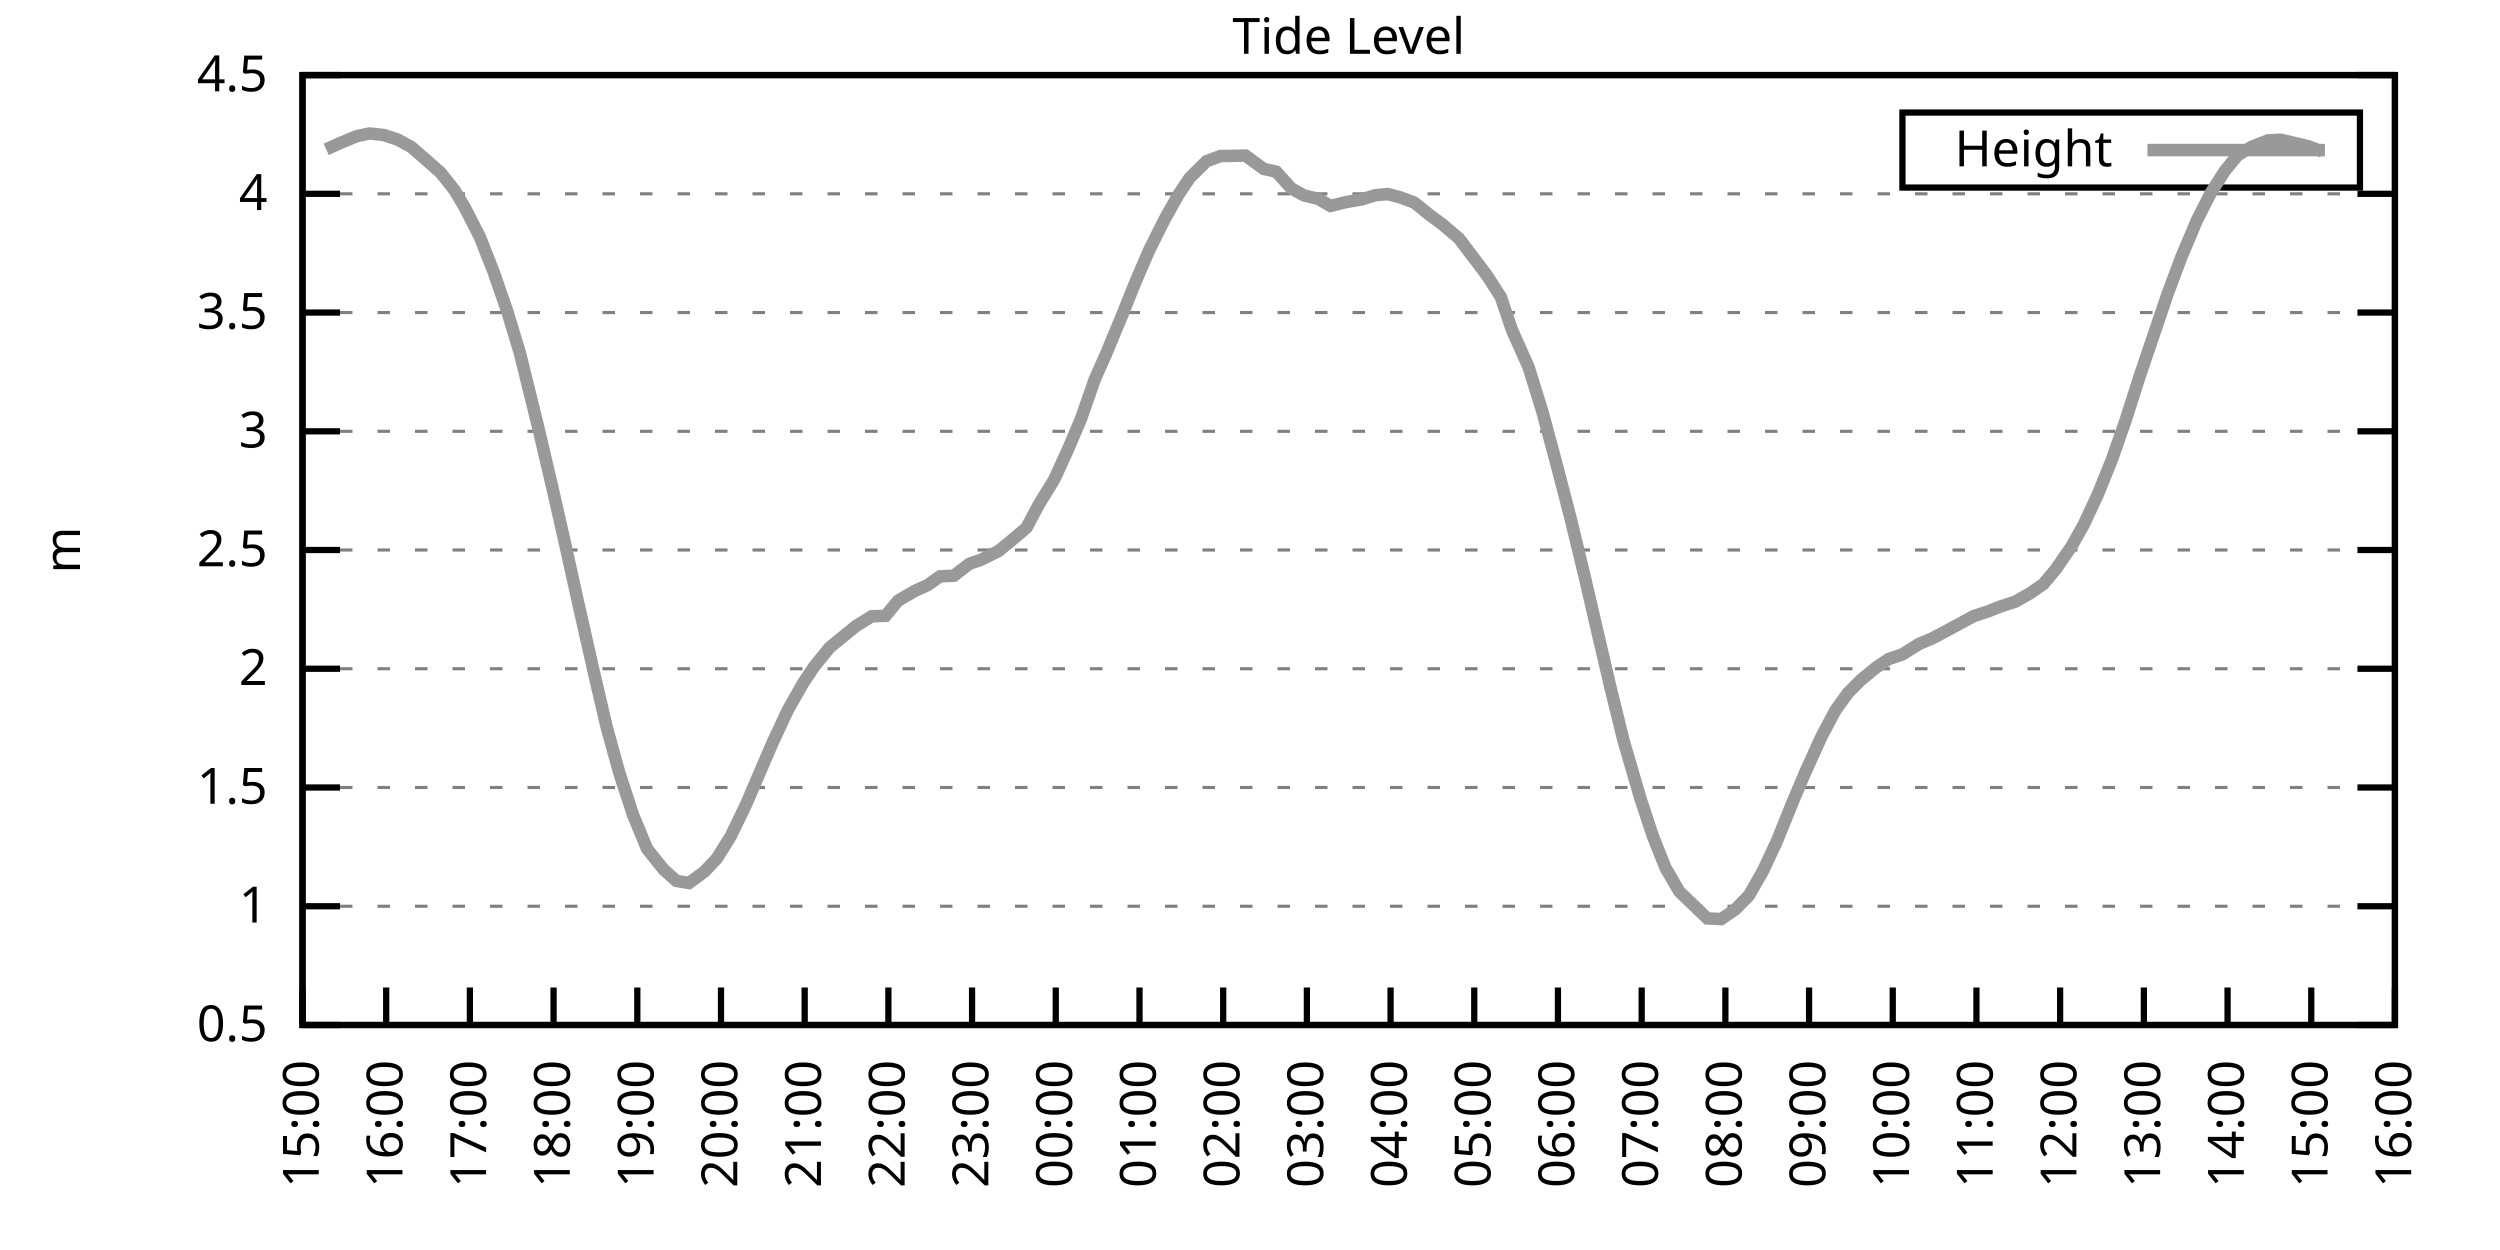
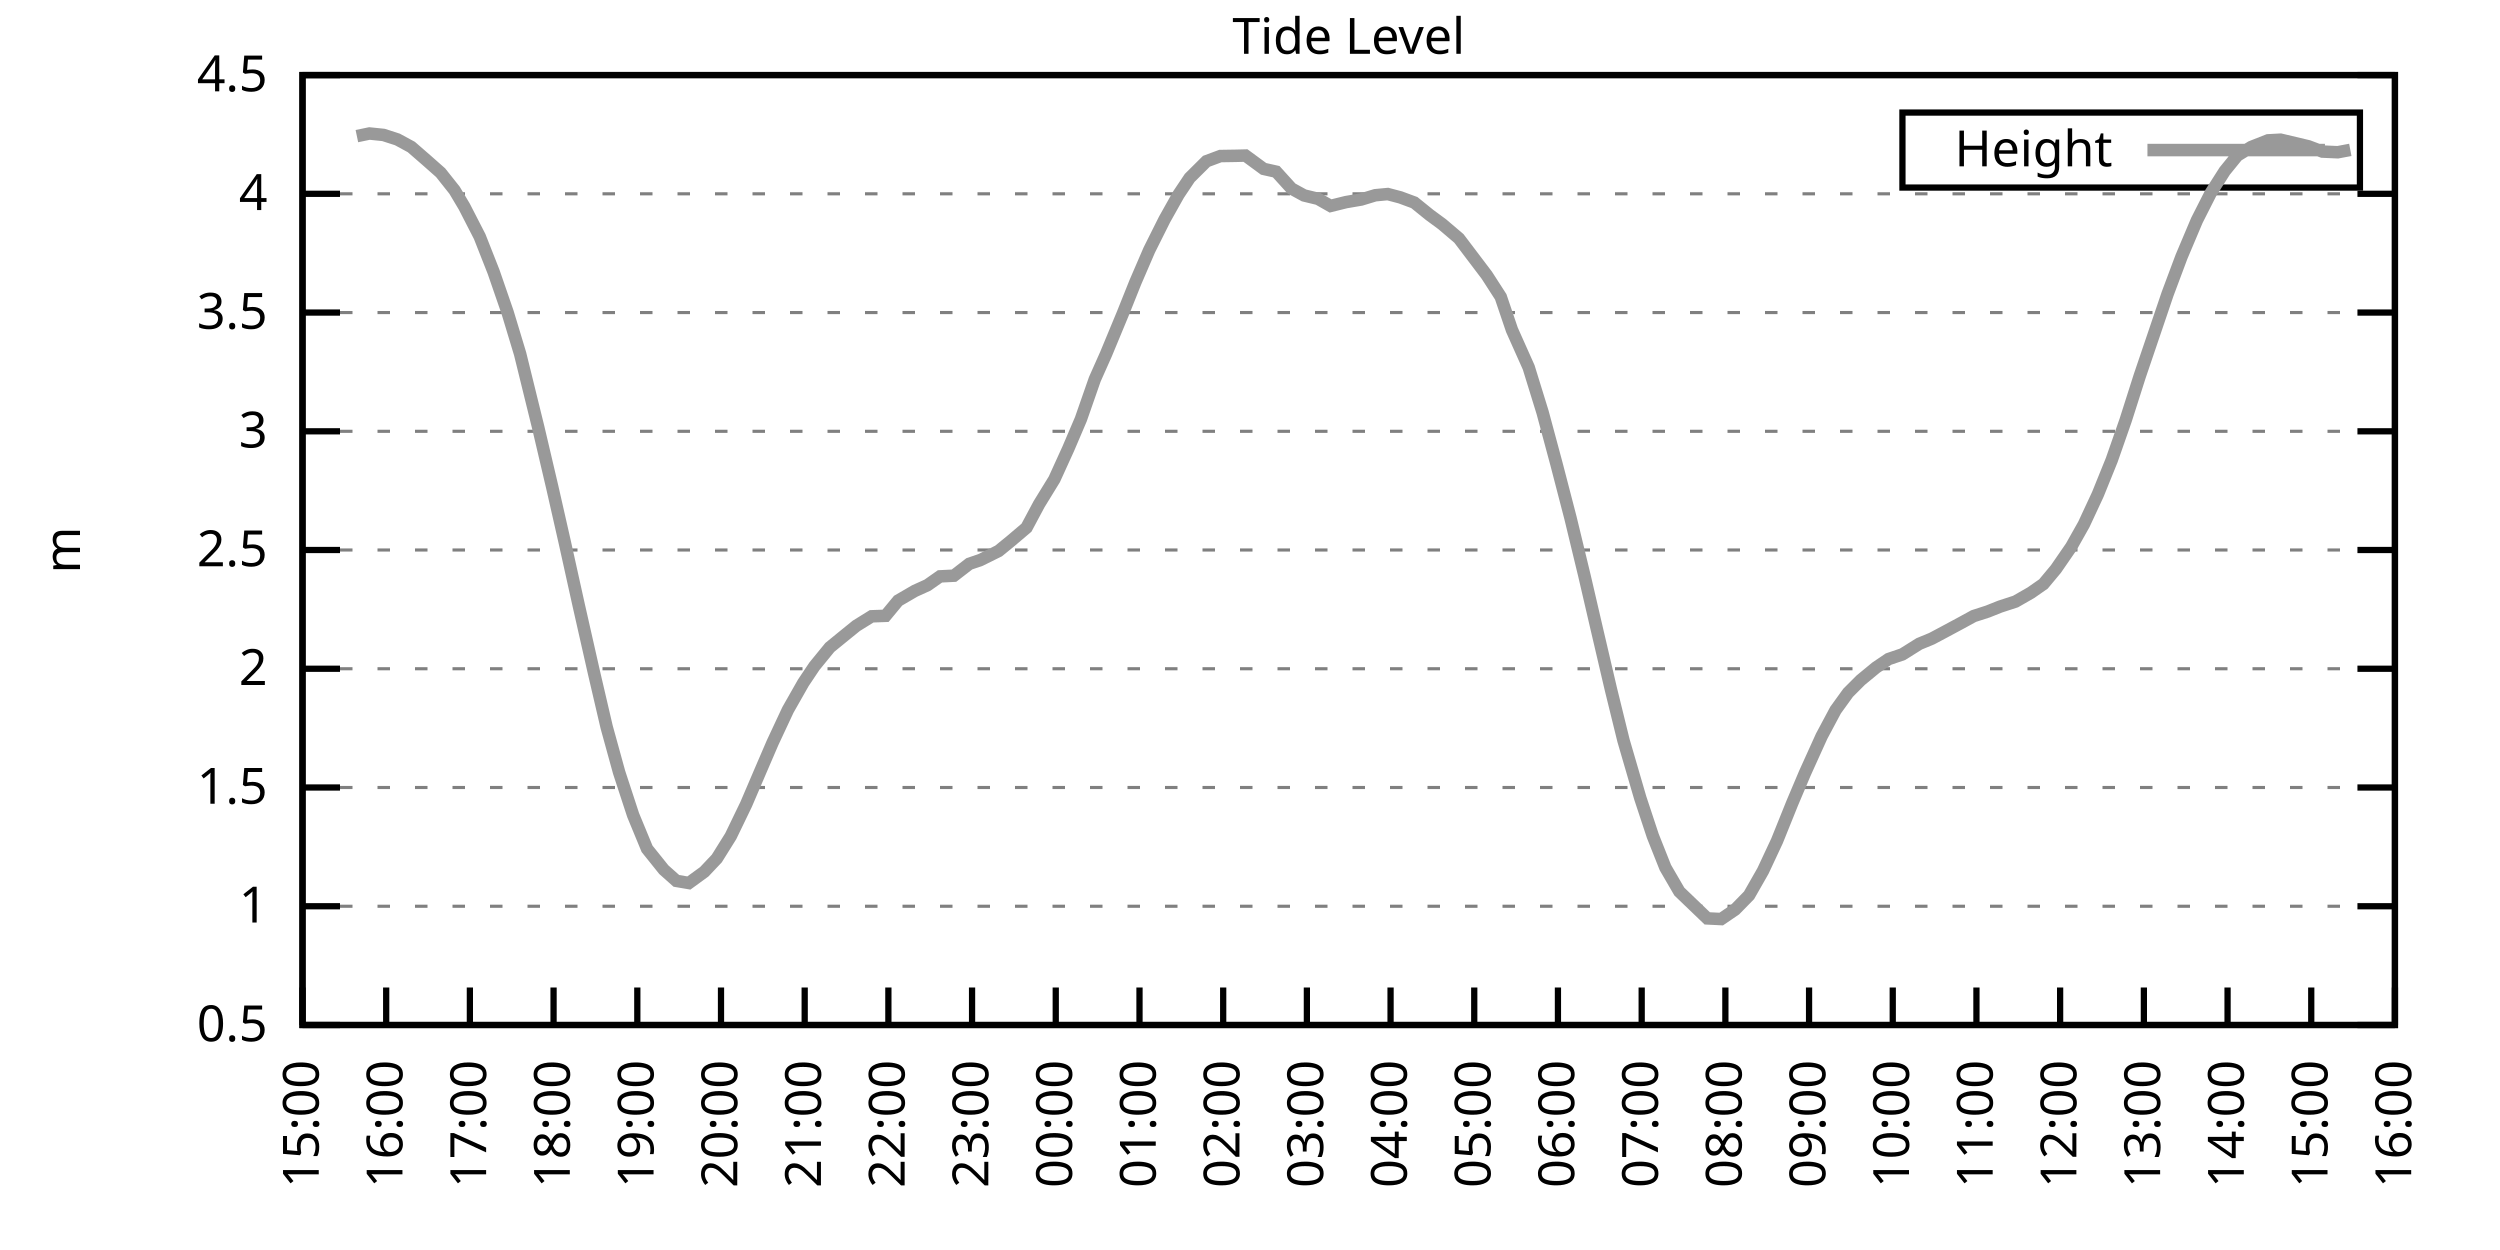
<svg xmlns="http://www.w3.org/2000/svg" xmlns:xlink="http://www.w3.org/1999/xlink" width="400" height="200" viewBox="0 0 400 200">
  <g id="gnuplot_canvas">
    <rect x="0" y="0" width="400" height="200" fill="none" />
    <defs>
      <circle id="gpDot" r="0.5" stroke-width="0.5" stroke="currentColor" />
      <path id="gpPt0" stroke-width="0.333" stroke="currentColor" d="M-1,0 h2 M0,-1 v2" />
      <path id="gpPt1" stroke-width="0.333" stroke="currentColor" d="M-1,-1 L1,1 M1,-1 L-1,1" />
      <path id="gpPt2" stroke-width="0.333" stroke="currentColor" d="M-1,0 L1,0 M0,-1 L0,1 M-1,-1 L1,1 M-1,1 L1,-1" />
      <rect id="gpPt3" stroke-width="0.333" stroke="currentColor" x="-1" y="-1" width="2" height="2" />
      <rect id="gpPt4" stroke-width="0.333" stroke="currentColor" fill="currentColor" x="-1" y="-1" width="2" height="2" />
      <circle id="gpPt5" stroke-width="0.333" stroke="currentColor" cx="0" cy="0" r="1" />
      <use xlink:href="#gpPt5" id="gpPt6" fill="currentColor" stroke="none" />
      <path id="gpPt7" stroke-width="0.333" stroke="currentColor" d="M0,-1.33 L-1.33,0.67 L1.33,0.67 z" />
      <use xlink:href="#gpPt7" id="gpPt8" fill="currentColor" stroke="none" />
      <use xlink:href="#gpPt7" id="gpPt9" stroke="currentColor" transform="rotate(180)" />
      <use xlink:href="#gpPt9" id="gpPt10" fill="currentColor" stroke="none" />
      <use xlink:href="#gpPt3" id="gpPt11" stroke="currentColor" transform="rotate(45)" />
      <use xlink:href="#gpPt11" id="gpPt12" fill="currentColor" stroke="none" />
      <path id="gpPt13" stroke-width="0.333" stroke="currentColor" d="M0,1.330 L1.265,0.411 L0.782,-1.067 L-0.782,-1.076 L-1.265,0.411 z" />
      <use xlink:href="#gpPt13" id="gpPt14" fill="currentColor" stroke="none" />
      <filter id="textbox" filterUnits="objectBoundingBox" x="0" y="0" height="1" width="1">
        <feFlood flood-color="white" flood-opacity="1" result="bgnd" />
        <feComposite in="SourceGraphic" in2="bgnd" operator="atop" />
      </filter>
      <filter id="greybox" filterUnits="objectBoundingBox" x="0" y="0" height="1" width="1">
        <feFlood flood-color="lightgrey" flood-opacity="1" result="grey" />
        <feComposite in="SourceGraphic" in2="grey" operator="atop" />
      </filter>
    </defs>
    <g fill="none" color="white" stroke="currentColor" stroke-width="1.00" stroke-linecap="butt" stroke-linejoin="miter">
</g>
    <g fill="none" color="black" stroke="currentColor" stroke-width="1.00" stroke-linecap="butt" stroke-linejoin="miter">
      <g stroke="none" shape-rendering="crispEdges">
        <polygon fill="rgb(255, 255, 255)" points="48.40,164.00 383.18,164.00 383.18,12.02 48.40,12.02 " />
      </g>
    </g>
    <g fill="none" color="black" stroke="currentColor" stroke-width="1.00" stroke-linecap="butt" stroke-linejoin="miter">
</g>
    <g fill="none" color="black" stroke="black" stroke-width="0.50" stroke-linecap="butt" stroke-linejoin="miter">
</g>
    <g fill="none" color="gray" stroke="currentColor" stroke-width="0.50" stroke-linecap="butt" stroke-linejoin="miter">
      <path stroke="gray" stroke-dasharray="2,4" class="gridline" d="M48.40,164.00 L383.19,164.00  " />
    </g>
    <g fill="none" color="gray" stroke="gray" stroke-width="1.00" stroke-linecap="butt" stroke-linejoin="miter">
</g>
    <g fill="none" color="black" stroke="currentColor" stroke-width="1.00" stroke-linecap="butt" stroke-linejoin="miter">
      <path stroke="black" d="M48.40,164.00 L54.40,164.00 M383.19,164.00 L377.19,164.00  " />
      <g transform="translate(42.80,166.60)" stroke="none" fill="black" font-family="Sans" font-size="8.00" text-anchor="end">
        <text>
          <tspan font-family="Sans"> 0.5</tspan>
        </text>
      </g>
    </g>
    <g fill="none" color="black" stroke="currentColor" stroke-width="1.00" stroke-linecap="butt" stroke-linejoin="miter">
</g>
    <g fill="none" color="black" stroke="black" stroke-width="0.50" stroke-linecap="butt" stroke-linejoin="miter">
</g>
    <g fill="none" color="gray" stroke="currentColor" stroke-width="0.50" stroke-linecap="butt" stroke-linejoin="miter">
      <path stroke="gray" stroke-dasharray="2,4" class="gridline" d="M48.40,145.00 L383.19,145.00  " />
    </g>
    <g fill="none" color="gray" stroke="gray" stroke-width="1.00" stroke-linecap="butt" stroke-linejoin="miter">
</g>
    <g fill="none" color="black" stroke="currentColor" stroke-width="1.00" stroke-linecap="butt" stroke-linejoin="miter">
      <path stroke="black" d="M48.40,145.00 L54.40,145.00 M383.19,145.00 L377.19,145.00  " />
      <g transform="translate(42.80,147.60)" stroke="none" fill="black" font-family="Sans" font-size="8.00" text-anchor="end">
        <text>
          <tspan font-family="Sans"> 1</tspan>
        </text>
      </g>
    </g>
    <g fill="none" color="black" stroke="currentColor" stroke-width="1.00" stroke-linecap="butt" stroke-linejoin="miter">
</g>
    <g fill="none" color="black" stroke="black" stroke-width="0.50" stroke-linecap="butt" stroke-linejoin="miter">
</g>
    <g fill="none" color="gray" stroke="currentColor" stroke-width="0.50" stroke-linecap="butt" stroke-linejoin="miter">
      <path stroke="gray" stroke-dasharray="2,4" class="gridline" d="M48.40,126.00 L383.19,126.00  " />
    </g>
    <g fill="none" color="gray" stroke="gray" stroke-width="1.00" stroke-linecap="butt" stroke-linejoin="miter">
</g>
    <g fill="none" color="black" stroke="currentColor" stroke-width="1.00" stroke-linecap="butt" stroke-linejoin="miter">
      <path stroke="black" d="M48.40,126.00 L54.40,126.00 M383.19,126.00 L377.19,126.00  " />
      <g transform="translate(42.80,128.60)" stroke="none" fill="black" font-family="Sans" font-size="8.00" text-anchor="end">
        <text>
          <tspan font-family="Sans"> 1.5</tspan>
        </text>
      </g>
    </g>
    <g fill="none" color="black" stroke="currentColor" stroke-width="1.00" stroke-linecap="butt" stroke-linejoin="miter">
</g>
    <g fill="none" color="black" stroke="black" stroke-width="0.50" stroke-linecap="butt" stroke-linejoin="miter">
</g>
    <g fill="none" color="gray" stroke="currentColor" stroke-width="0.50" stroke-linecap="butt" stroke-linejoin="miter">
      <path stroke="gray" stroke-dasharray="2,4" class="gridline" d="M48.40,107.00 L383.19,107.00  " />
    </g>
    <g fill="none" color="gray" stroke="gray" stroke-width="1.00" stroke-linecap="butt" stroke-linejoin="miter">
</g>
    <g fill="none" color="black" stroke="currentColor" stroke-width="1.00" stroke-linecap="butt" stroke-linejoin="miter">
      <path stroke="black" d="M48.40,107.00 L54.40,107.00 M383.19,107.00 L377.19,107.00  " />
      <g transform="translate(42.80,109.60)" stroke="none" fill="black" font-family="Sans" font-size="8.00" text-anchor="end">
        <text>
          <tspan font-family="Sans"> 2</tspan>
        </text>
      </g>
    </g>
    <g fill="none" color="black" stroke="currentColor" stroke-width="1.00" stroke-linecap="butt" stroke-linejoin="miter">
</g>
    <g fill="none" color="black" stroke="black" stroke-width="0.50" stroke-linecap="butt" stroke-linejoin="miter">
</g>
    <g fill="none" color="gray" stroke="currentColor" stroke-width="0.50" stroke-linecap="butt" stroke-linejoin="miter">
      <path stroke="gray" stroke-dasharray="2,4" class="gridline" d="M48.40,88.00 L383.19,88.00  " />
    </g>
    <g fill="none" color="gray" stroke="gray" stroke-width="1.00" stroke-linecap="butt" stroke-linejoin="miter">
</g>
    <g fill="none" color="black" stroke="currentColor" stroke-width="1.00" stroke-linecap="butt" stroke-linejoin="miter">
      <path stroke="black" d="M48.40,88.00 L54.40,88.00 M383.19,88.00 L377.19,88.00  " />
      <g transform="translate(42.80,90.60)" stroke="none" fill="black" font-family="Sans" font-size="8.00" text-anchor="end">
        <text>
          <tspan font-family="Sans"> 2.5</tspan>
        </text>
      </g>
    </g>
    <g fill="none" color="black" stroke="currentColor" stroke-width="1.00" stroke-linecap="butt" stroke-linejoin="miter">
</g>
    <g fill="none" color="black" stroke="black" stroke-width="0.50" stroke-linecap="butt" stroke-linejoin="miter">
</g>
    <g fill="none" color="gray" stroke="currentColor" stroke-width="0.50" stroke-linecap="butt" stroke-linejoin="miter">
      <path stroke="gray" stroke-dasharray="2,4" class="gridline" d="M48.40,69.01 L383.19,69.01  " />
    </g>
    <g fill="none" color="gray" stroke="gray" stroke-width="1.00" stroke-linecap="butt" stroke-linejoin="miter">
</g>
    <g fill="none" color="black" stroke="currentColor" stroke-width="1.00" stroke-linecap="butt" stroke-linejoin="miter">
      <path stroke="black" d="M48.40,69.01 L54.40,69.01 M383.19,69.01 L377.19,69.01  " />
      <g transform="translate(42.80,71.61)" stroke="none" fill="black" font-family="Sans" font-size="8.00" text-anchor="end">
        <text>
          <tspan font-family="Sans"> 3</tspan>
        </text>
      </g>
    </g>
    <g fill="none" color="black" stroke="currentColor" stroke-width="1.00" stroke-linecap="butt" stroke-linejoin="miter">
</g>
    <g fill="none" color="black" stroke="black" stroke-width="0.50" stroke-linecap="butt" stroke-linejoin="miter">
</g>
    <g fill="none" color="gray" stroke="currentColor" stroke-width="0.50" stroke-linecap="butt" stroke-linejoin="miter">
      <path stroke="gray" stroke-dasharray="2,4" class="gridline" d="M48.40,50.01 L383.19,50.01  " />
    </g>
    <g fill="none" color="gray" stroke="gray" stroke-width="1.00" stroke-linecap="butt" stroke-linejoin="miter">
</g>
    <g fill="none" color="black" stroke="currentColor" stroke-width="1.00" stroke-linecap="butt" stroke-linejoin="miter">
      <path stroke="black" d="M48.40,50.01 L54.40,50.01 M383.19,50.01 L377.19,50.01  " />
      <g transform="translate(42.80,52.61)" stroke="none" fill="black" font-family="Sans" font-size="8.00" text-anchor="end">
        <text>
          <tspan font-family="Sans"> 3.5</tspan>
        </text>
      </g>
    </g>
    <g fill="none" color="black" stroke="currentColor" stroke-width="1.00" stroke-linecap="butt" stroke-linejoin="miter">
</g>
    <g fill="none" color="black" stroke="black" stroke-width="0.50" stroke-linecap="butt" stroke-linejoin="miter">
</g>
    <g fill="none" color="gray" stroke="currentColor" stroke-width="0.50" stroke-linecap="butt" stroke-linejoin="miter">
      <path stroke="gray" stroke-dasharray="2,4" class="gridline" d="M48.40,31.01 L383.19,31.01  " />
    </g>
    <g fill="none" color="gray" stroke="gray" stroke-width="1.00" stroke-linecap="butt" stroke-linejoin="miter">
</g>
    <g fill="none" color="black" stroke="currentColor" stroke-width="1.00" stroke-linecap="butt" stroke-linejoin="miter">
      <path stroke="black" d="M48.40,31.01 L54.40,31.01 M383.19,31.01 L377.19,31.01  " />
      <g transform="translate(42.80,33.61)" stroke="none" fill="black" font-family="Sans" font-size="8.00" text-anchor="end">
        <text>
          <tspan font-family="Sans"> 4</tspan>
        </text>
      </g>
    </g>
    <g fill="none" color="black" stroke="currentColor" stroke-width="1.00" stroke-linecap="butt" stroke-linejoin="miter">
</g>
    <g fill="none" color="black" stroke="black" stroke-width="0.50" stroke-linecap="butt" stroke-linejoin="miter">
</g>
    <g fill="none" color="gray" stroke="currentColor" stroke-width="0.50" stroke-linecap="butt" stroke-linejoin="miter">
      <path stroke="gray" stroke-dasharray="2,4" class="gridline" d="M48.40,12.01 L383.19,12.01  " />
    </g>
    <g fill="none" color="gray" stroke="gray" stroke-width="1.00" stroke-linecap="butt" stroke-linejoin="miter">
</g>
    <g fill="none" color="black" stroke="currentColor" stroke-width="1.00" stroke-linecap="butt" stroke-linejoin="miter">
      <path stroke="black" d="M48.40,12.01 L54.40,12.01 M383.19,12.01 L377.19,12.01  " />
      <g transform="translate(42.80,14.61)" stroke="none" fill="black" font-family="Sans" font-size="8.00" text-anchor="end">
        <text>
          <tspan font-family="Sans"> 4.5</tspan>
        </text>
      </g>
    </g>
    <g fill="none" color="black" stroke="currentColor" stroke-width="1.00" stroke-linecap="butt" stroke-linejoin="miter">
      <path stroke="black" d="M48.40,164.00 L48.40,158.00  " />
      <g transform="translate(51.00,169.60) rotate(270.00)" stroke="none" fill="black" font-family="Sans" font-size="8.00" text-anchor="end">
        <text>
          <tspan font-family="Sans">15:00</tspan>
        </text>
      </g>
    </g>
    <g fill="none" color="black" stroke="currentColor" stroke-width="1.00" stroke-linecap="butt" stroke-linejoin="miter">
      <path stroke="black" d="M61.79,164.00 L61.79,158.00  " />
      <g transform="translate(64.39,169.60) rotate(270.00)" stroke="none" fill="black" font-family="Sans" font-size="8.00" text-anchor="end">
        <text>
          <tspan font-family="Sans">16:00</tspan>
        </text>
      </g>
    </g>
    <g fill="none" color="black" stroke="currentColor" stroke-width="1.00" stroke-linecap="butt" stroke-linejoin="miter">
      <path stroke="black" d="M75.18,164.00 L75.18,158.00  " />
      <g transform="translate(77.78,169.60) rotate(270.00)" stroke="none" fill="black" font-family="Sans" font-size="8.00" text-anchor="end">
        <text>
          <tspan font-family="Sans">17:00</tspan>
        </text>
      </g>
    </g>
    <g fill="none" color="black" stroke="currentColor" stroke-width="1.00" stroke-linecap="butt" stroke-linejoin="miter">
      <path stroke="black" d="M88.57,164.00 L88.57,158.00  " />
      <g transform="translate(91.17,169.60) rotate(270.00)" stroke="none" fill="black" font-family="Sans" font-size="8.00" text-anchor="end">
        <text>
          <tspan font-family="Sans">18:00</tspan>
        </text>
      </g>
    </g>
    <g fill="none" color="black" stroke="currentColor" stroke-width="1.00" stroke-linecap="butt" stroke-linejoin="miter">
      <path stroke="black" d="M101.97,164.00 L101.97,158.00  " />
      <g transform="translate(104.57,169.60) rotate(270.00)" stroke="none" fill="black" font-family="Sans" font-size="8.00" text-anchor="end">
        <text>
          <tspan font-family="Sans">19:00</tspan>
        </text>
      </g>
    </g>
    <g fill="none" color="black" stroke="currentColor" stroke-width="1.00" stroke-linecap="butt" stroke-linejoin="miter">
      <path stroke="black" d="M115.36,164.00 L115.36,158.00  " />
      <g transform="translate(117.96,169.60) rotate(270.00)" stroke="none" fill="black" font-family="Sans" font-size="8.00" text-anchor="end">
        <text>
          <tspan font-family="Sans">20:00</tspan>
        </text>
      </g>
    </g>
    <g fill="none" color="black" stroke="currentColor" stroke-width="1.00" stroke-linecap="butt" stroke-linejoin="miter">
      <path stroke="black" d="M128.75,164.00 L128.75,158.00  " />
      <g transform="translate(131.35,169.60) rotate(270.00)" stroke="none" fill="black" font-family="Sans" font-size="8.00" text-anchor="end">
        <text>
          <tspan font-family="Sans">21:00</tspan>
        </text>
      </g>
    </g>
    <g fill="none" color="black" stroke="currentColor" stroke-width="1.00" stroke-linecap="butt" stroke-linejoin="miter">
      <path stroke="black" d="M142.14,164.00 L142.14,158.00  " />
      <g transform="translate(144.74,169.60) rotate(270.00)" stroke="none" fill="black" font-family="Sans" font-size="8.00" text-anchor="end">
        <text>
          <tspan font-family="Sans">22:00</tspan>
        </text>
      </g>
    </g>
    <g fill="none" color="black" stroke="currentColor" stroke-width="1.00" stroke-linecap="butt" stroke-linejoin="miter">
      <path stroke="black" d="M155.53,164.00 L155.53,158.00  " />
      <g transform="translate(158.13,169.60) rotate(270.00)" stroke="none" fill="black" font-family="Sans" font-size="8.00" text-anchor="end">
        <text>
          <tspan font-family="Sans">23:00</tspan>
        </text>
      </g>
    </g>
    <g fill="none" color="black" stroke="currentColor" stroke-width="1.00" stroke-linecap="butt" stroke-linejoin="miter">
      <path stroke="black" d="M168.92,164.00 L168.92,158.00  " />
      <g transform="translate(171.52,169.60) rotate(270.00)" stroke="none" fill="black" font-family="Sans" font-size="8.00" text-anchor="end">
        <text>
          <tspan font-family="Sans">00:00</tspan>
        </text>
      </g>
    </g>
    <g fill="none" color="black" stroke="currentColor" stroke-width="1.00" stroke-linecap="butt" stroke-linejoin="miter">
      <path stroke="black" d="M182.32,164.00 L182.32,158.00  " />
      <g transform="translate(184.92,169.60) rotate(270.00)" stroke="none" fill="black" font-family="Sans" font-size="8.00" text-anchor="end">
        <text>
          <tspan font-family="Sans">01:00</tspan>
        </text>
      </g>
    </g>
    <g fill="none" color="black" stroke="currentColor" stroke-width="1.00" stroke-linecap="butt" stroke-linejoin="miter">
      <path stroke="black" d="M195.71,164.00 L195.71,158.00  " />
      <g transform="translate(198.31,169.60) rotate(270.00)" stroke="none" fill="black" font-family="Sans" font-size="8.00" text-anchor="end">
        <text>
          <tspan font-family="Sans">02:00</tspan>
        </text>
      </g>
    </g>
    <g fill="none" color="black" stroke="currentColor" stroke-width="1.00" stroke-linecap="butt" stroke-linejoin="miter">
      <path stroke="black" d="M209.10,164.00 L209.10,158.00  " />
      <g transform="translate(211.70,169.60) rotate(270.00)" stroke="none" fill="black" font-family="Sans" font-size="8.00" text-anchor="end">
        <text>
          <tspan font-family="Sans">03:00</tspan>
        </text>
      </g>
    </g>
    <g fill="none" color="black" stroke="currentColor" stroke-width="1.00" stroke-linecap="butt" stroke-linejoin="miter">
      <path stroke="black" d="M222.49,164.00 L222.49,158.00  " />
      <g transform="translate(225.09,169.60) rotate(270.00)" stroke="none" fill="black" font-family="Sans" font-size="8.00" text-anchor="end">
        <text>
          <tspan font-family="Sans">04:00</tspan>
        </text>
      </g>
    </g>
    <g fill="none" color="black" stroke="currentColor" stroke-width="1.00" stroke-linecap="butt" stroke-linejoin="miter">
      <path stroke="black" d="M235.88,164.00 L235.88,158.00  " />
      <g transform="translate(238.48,169.60) rotate(270.00)" stroke="none" fill="black" font-family="Sans" font-size="8.00" text-anchor="end">
        <text>
          <tspan font-family="Sans">05:00</tspan>
        </text>
      </g>
    </g>
    <g fill="none" color="black" stroke="currentColor" stroke-width="1.00" stroke-linecap="butt" stroke-linejoin="miter">
      <path stroke="black" d="M249.27,164.00 L249.27,158.00  " />
      <g transform="translate(251.87,169.60) rotate(270.00)" stroke="none" fill="black" font-family="Sans" font-size="8.00" text-anchor="end">
        <text>
          <tspan font-family="Sans">06:00</tspan>
        </text>
      </g>
    </g>
    <g fill="none" color="black" stroke="currentColor" stroke-width="1.00" stroke-linecap="butt" stroke-linejoin="miter">
      <path stroke="black" d="M262.67,164.00 L262.67,158.00  " />
      <g transform="translate(265.27,169.60) rotate(270.00)" stroke="none" fill="black" font-family="Sans" font-size="8.00" text-anchor="end">
        <text>
          <tspan font-family="Sans">07:00</tspan>
        </text>
      </g>
    </g>
    <g fill="none" color="black" stroke="currentColor" stroke-width="1.00" stroke-linecap="butt" stroke-linejoin="miter">
      <path stroke="black" d="M276.06,164.00 L276.06,158.00  " />
      <g transform="translate(278.66,169.60) rotate(270.00)" stroke="none" fill="black" font-family="Sans" font-size="8.00" text-anchor="end">
        <text>
          <tspan font-family="Sans">08:00</tspan>
        </text>
      </g>
    </g>
    <g fill="none" color="black" stroke="currentColor" stroke-width="1.00" stroke-linecap="butt" stroke-linejoin="miter">
      <path stroke="black" d="M289.45,164.00 L289.45,158.00  " />
      <g transform="translate(292.05,169.60) rotate(270.00)" stroke="none" fill="black" font-family="Sans" font-size="8.00" text-anchor="end">
        <text>
          <tspan font-family="Sans">09:00</tspan>
        </text>
      </g>
    </g>
    <g fill="none" color="black" stroke="currentColor" stroke-width="1.00" stroke-linecap="butt" stroke-linejoin="miter">
      <path stroke="black" d="M302.84,164.00 L302.84,158.00  " />
      <g transform="translate(305.44,169.60) rotate(270.00)" stroke="none" fill="black" font-family="Sans" font-size="8.00" text-anchor="end">
        <text>
          <tspan font-family="Sans">10:00</tspan>
        </text>
      </g>
    </g>
    <g fill="none" color="black" stroke="currentColor" stroke-width="1.00" stroke-linecap="butt" stroke-linejoin="miter">
      <path stroke="black" d="M316.23,164.00 L316.23,158.00  " />
      <g transform="translate(318.83,169.60) rotate(270.00)" stroke="none" fill="black" font-family="Sans" font-size="8.00" text-anchor="end">
        <text>
          <tspan font-family="Sans">11:00</tspan>
        </text>
      </g>
    </g>
    <g fill="none" color="black" stroke="currentColor" stroke-width="1.00" stroke-linecap="butt" stroke-linejoin="miter">
      <path stroke="black" d="M329.62,164.00 L329.62,158.00  " />
      <g transform="translate(332.22,169.60) rotate(270.00)" stroke="none" fill="black" font-family="Sans" font-size="8.00" text-anchor="end">
        <text>
          <tspan font-family="Sans">12:00</tspan>
        </text>
      </g>
    </g>
    <g fill="none" color="black" stroke="currentColor" stroke-width="1.00" stroke-linecap="butt" stroke-linejoin="miter">
      <path stroke="black" d="M343.02,164.00 L343.02,158.00  " />
      <g transform="translate(345.62,169.60) rotate(270.00)" stroke="none" fill="black" font-family="Sans" font-size="8.00" text-anchor="end">
        <text>
          <tspan font-family="Sans">13:00</tspan>
        </text>
      </g>
    </g>
    <g fill="none" color="black" stroke="currentColor" stroke-width="1.00" stroke-linecap="butt" stroke-linejoin="miter">
      <path stroke="black" d="M356.41,164.00 L356.41,158.00  " />
      <g transform="translate(359.01,169.60) rotate(270.00)" stroke="none" fill="black" font-family="Sans" font-size="8.00" text-anchor="end">
        <text>
          <tspan font-family="Sans">14:00</tspan>
        </text>
      </g>
    </g>
    <g fill="none" color="black" stroke="currentColor" stroke-width="1.00" stroke-linecap="butt" stroke-linejoin="miter">
      <path stroke="black" d="M369.80,164.00 L369.80,158.00  " />
      <g transform="translate(372.40,169.60) rotate(270.00)" stroke="none" fill="black" font-family="Sans" font-size="8.00" text-anchor="end">
        <text>
          <tspan font-family="Sans">15:00</tspan>
        </text>
      </g>
    </g>
    <g fill="none" color="black" stroke="currentColor" stroke-width="1.00" stroke-linecap="butt" stroke-linejoin="miter">
      <path stroke="black" d="M383.19,164.00 L383.19,158.00  " />
      <g transform="translate(385.79,169.60) rotate(270.00)" stroke="none" fill="black" font-family="Sans" font-size="8.00" text-anchor="end">
        <text>
          <tspan font-family="Sans">16:00</tspan>
        </text>
      </g>
    </g>
    <g fill="none" color="black" stroke="currentColor" stroke-width="1.00" stroke-linecap="butt" stroke-linejoin="miter">
</g>
    <g fill="none" color="black" stroke="currentColor" stroke-width="1.00" stroke-linecap="butt" stroke-linejoin="miter">
      <path stroke="black" d="M48.40,12.01 L48.40,164.00 L383.19,164.00 L383.19,12.01 L48.40,12.01 Z  " />
    </g>
    <g fill="none" color="black" stroke="currentColor" stroke-width="1.00" stroke-linecap="butt" stroke-linejoin="miter">
</g>
    <g fill="none" color="black" stroke="currentColor" stroke-width="1.00" stroke-linecap="butt" stroke-linejoin="miter">
      <path stroke="black" d="M304.39,30.01 L304.39,18.01 L377.59,18.01 L377.59,30.01 L304.39,30.01 Z  " />
    </g>
    <g id="Tide_level_plot_1">
      <g fill="none" color="white" stroke="black" stroke-width="2.00" stroke-linecap="butt" stroke-linejoin="miter">
</g>
      <g fill="none" color="black" stroke="currentColor" stroke-width="2.00" stroke-linecap="butt" stroke-linejoin="miter">
        <g transform="translate(337.99,26.61)" stroke="none" fill="black" font-family="Sans" font-size="8.00" text-anchor="end">
          <text>
            <tspan font-family="Sans">Height</tspan>
          </text>
        </g>
      </g>
      <g fill="none" color="black" stroke="currentColor" stroke-width="2.00" stroke-linecap="butt" stroke-linejoin="miter">
-         <path stroke="rgb(153, 153, 153)" d="M343.59,24.01 L371.99,24.01 M52.19,23.90 L54.43,22.88 L57.10,21.78 L59.11,21.36 L61.35,21.59 L63.58,22.31   L65.81,23.52 L68.26,25.65 L70.50,27.63 L72.73,30.44 L74.29,33.06 L76.75,37.85 L78.98,43.51 L81.21,49.97   L83.22,56.62 L86.12,68.40 L88.35,77.90 L90.36,86.75 L92.59,96.82 L95.05,107.69 L97.06,116.31 L99.06,123.57   L101.30,130.41 L103.53,135.81 L106.21,139.15 L108.22,140.94 L110.22,141.28 L112.68,139.49 L114.69,137.36 L116.92,133.79   L119.38,128.70 L121.61,123.49 L123.62,118.82 L126.07,113.58 L128.53,109.25 L130.31,106.59 L132.77,103.58 L135.00,101.76   L137.01,100.13 L139.46,98.61 L141.69,98.53 L143.70,96.10 L146.38,94.54 L148.39,93.63 L150.40,92.22 L152.63,92.11   L155.09,90.21 L156.87,89.60 L159.77,88.16 L161.78,86.52 L164.24,84.43 L166.25,80.67 L168.70,76.68 L170.93,71.78   L172.94,67.07 L175.17,60.68 L176.96,56.66 L179.64,50.20 L181.65,45.18 L183.88,40.01 L186.33,35.11 L188.57,31.12   L190.35,28.46 L193.03,25.80 L195.26,24.97 L197.72,24.93 L199.28,24.89 L202.18,27.02 L204.19,27.47 L206.64,30.17   L208.65,31.27 L210.88,31.81 L212.89,32.95 L215.35,32.34 L217.80,31.92 L220.04,31.24 L222.04,31.05 L224.05,31.58   L226.29,32.41 L228.74,34.39 L230.75,35.87 L233.43,38.15 L237.89,44.04 L240.12,47.50 L241.91,52.78 L244.59,58.78   L246.82,66.00 L249.05,74.29 L251.28,82.88 L253.51,92.11 L255.52,100.77 L257.76,110.35 L259.76,118.48 L262.44,127.67   L264.45,133.75 L266.46,138.81 L268.69,142.65 L273.16,146.94 L275.39,147.05 L277.62,145.53 L279.85,143.25 L282.08,139.34   L284.32,134.55 L286.77,128.47 L288.78,123.72 L291.46,117.80 L293.69,113.62 L295.70,110.84 L297.71,108.83 L300.16,106.81   L302.17,105.45 L304.40,104.69 L307.08,103.01 L309.09,102.18 L311.10,101.11 L313.78,99.67 L315.79,98.57 L318.02,97.85   L320.03,97.05 L322.48,96.25 L324.94,94.84 L326.95,93.44 L328.95,91.04 L331.41,87.47 L333.42,83.90 L335.65,79.11   L337.88,73.60 L340.11,67.22 L342.35,60.19 L344.58,53.62 L346.81,47.04 L349.04,41.08 L351.50,35.26 L353.73,30.86   L355.96,27.36 L357.97,24.89 L360.20,23.52 L362.88,22.46 L364.89,22.35 L367.12,22.88 L369.35,23.41 L371.58,24.25    " />
+         <path stroke="rgb(153, 153, 153)" d="M343.59,24.01 L371.99,24.01 M57.10,21.78 L59.11,21.36 L61.35,21.59 L63.58,22.31 L65.81,23.52 L68.26,25.65   L70.50,27.63 L72.73,30.44 L74.29,33.06 L76.75,37.85 L78.98,43.51 L81.21,49.97 L83.22,56.62 L86.12,68.40   L88.35,77.90 L90.36,86.75 L92.59,96.82 L95.05,107.69 L97.06,116.31 L99.06,123.57 L101.30,130.41 L103.53,135.81   L106.21,139.15 L108.22,140.94 L110.22,141.28 L112.68,139.49 L114.69,137.36 L116.92,133.79 L119.38,128.70 L121.61,123.49   L123.62,118.82 L126.07,113.58 L128.53,109.25 L130.31,106.59 L132.77,103.58 L135.00,101.76 L137.01,100.13 L139.46,98.61   L141.69,98.53 L143.70,96.10 L146.38,94.54 L148.39,93.63 L150.40,92.22 L152.63,92.11 L155.09,90.21 L156.87,89.60   L159.77,88.16 L161.78,86.52 L164.24,84.43 L166.25,80.67 L168.70,76.68 L170.93,71.78 L172.94,67.07 L175.17,60.68   L176.96,56.66 L179.64,50.20 L181.65,45.18 L183.88,40.01 L186.33,35.11 L188.57,31.12 L190.35,28.46 L193.03,25.80   L195.26,24.97 L197.72,24.93 L199.28,24.89 L202.18,27.02 L204.19,27.47 L206.64,30.17 L208.65,31.27 L210.88,31.81   L212.89,32.95 L215.35,32.34 L217.80,31.92 L220.04,31.24 L222.04,31.05 L224.05,31.58 L226.29,32.41 L228.74,34.39   L230.75,35.87 L233.43,38.15 L237.89,44.04 L240.12,47.50 L241.91,52.78 L244.59,58.78 L246.82,66.00 L249.05,74.29   L251.28,82.88 L253.51,92.11 L255.52,100.77 L257.76,110.35 L259.76,118.48 L262.44,127.67 L264.45,133.75 L266.46,138.81   L268.69,142.65 L273.16,146.94 L275.39,147.05 L277.62,145.53 L279.85,143.25 L282.08,139.34 L284.32,134.55 L286.77,128.47   L288.78,123.72 L291.46,117.80 L293.69,113.62 L295.70,110.84 L297.71,108.83 L300.16,106.81 L302.17,105.45 L304.40,104.69   L307.08,103.01 L309.09,102.18 L311.10,101.11 L313.78,99.67 L315.79,98.57 L318.02,97.85 L320.03,97.05 L322.48,96.25   L324.94,94.84 L326.95,93.44 L328.95,91.04 L331.41,87.47 L333.42,83.90 L335.65,79.11 L337.88,73.60 L340.11,67.22   L342.35,60.19 L344.58,53.62 L346.81,47.04 L349.04,41.08 L351.50,35.26 L353.73,30.86 L355.96,27.36 L357.97,24.89   L360.20,23.52 L362.88,22.46 L364.89,22.35 L367.12,22.88 L369.35,23.41 L371.58,24.25 L374.04,24.36 L376.05,23.98    " />
      </g>
    </g>
    <g fill="none" color="black" stroke="currentColor" stroke-width="2.00" stroke-linecap="butt" stroke-linejoin="miter">
</g>
    <g fill="none" color="black" stroke="black" stroke-width="1.00" stroke-linecap="butt" stroke-linejoin="miter">
</g>
    <g fill="none" color="black" stroke="currentColor" stroke-width="1.00" stroke-linecap="butt" stroke-linejoin="miter">
      <path stroke="black" d="M48.40,12.01 L48.40,164.00 L383.19,164.00 L383.19,12.01 L48.40,12.01 Z  " />
      <g transform="translate(12.80,88.01) rotate(270.00)" stroke="none" fill="black" font-family="Sans" font-size="8.00" text-anchor="middle">
        <text>
          <tspan font-family="Sans">m</tspan>
        </text>
      </g>
    </g>
    <g fill="none" color="black" stroke="currentColor" stroke-width="1.00" stroke-linecap="butt" stroke-linejoin="miter">
</g>
    <g fill="none" color="black" stroke="currentColor" stroke-width="1.00" stroke-linecap="butt" stroke-linejoin="miter">
      <g transform="translate(215.79,8.61)" stroke="none" fill="black" font-family="Sans" font-size="8.00" text-anchor="middle">
        <text>
          <tspan font-family="Sans">Tide Level</tspan>
        </text>
      </g>
    </g>
    <g fill="none" color="black" stroke="currentColor" stroke-width="1.00" stroke-linecap="butt" stroke-linejoin="miter">
</g>
  </g>
</svg>
